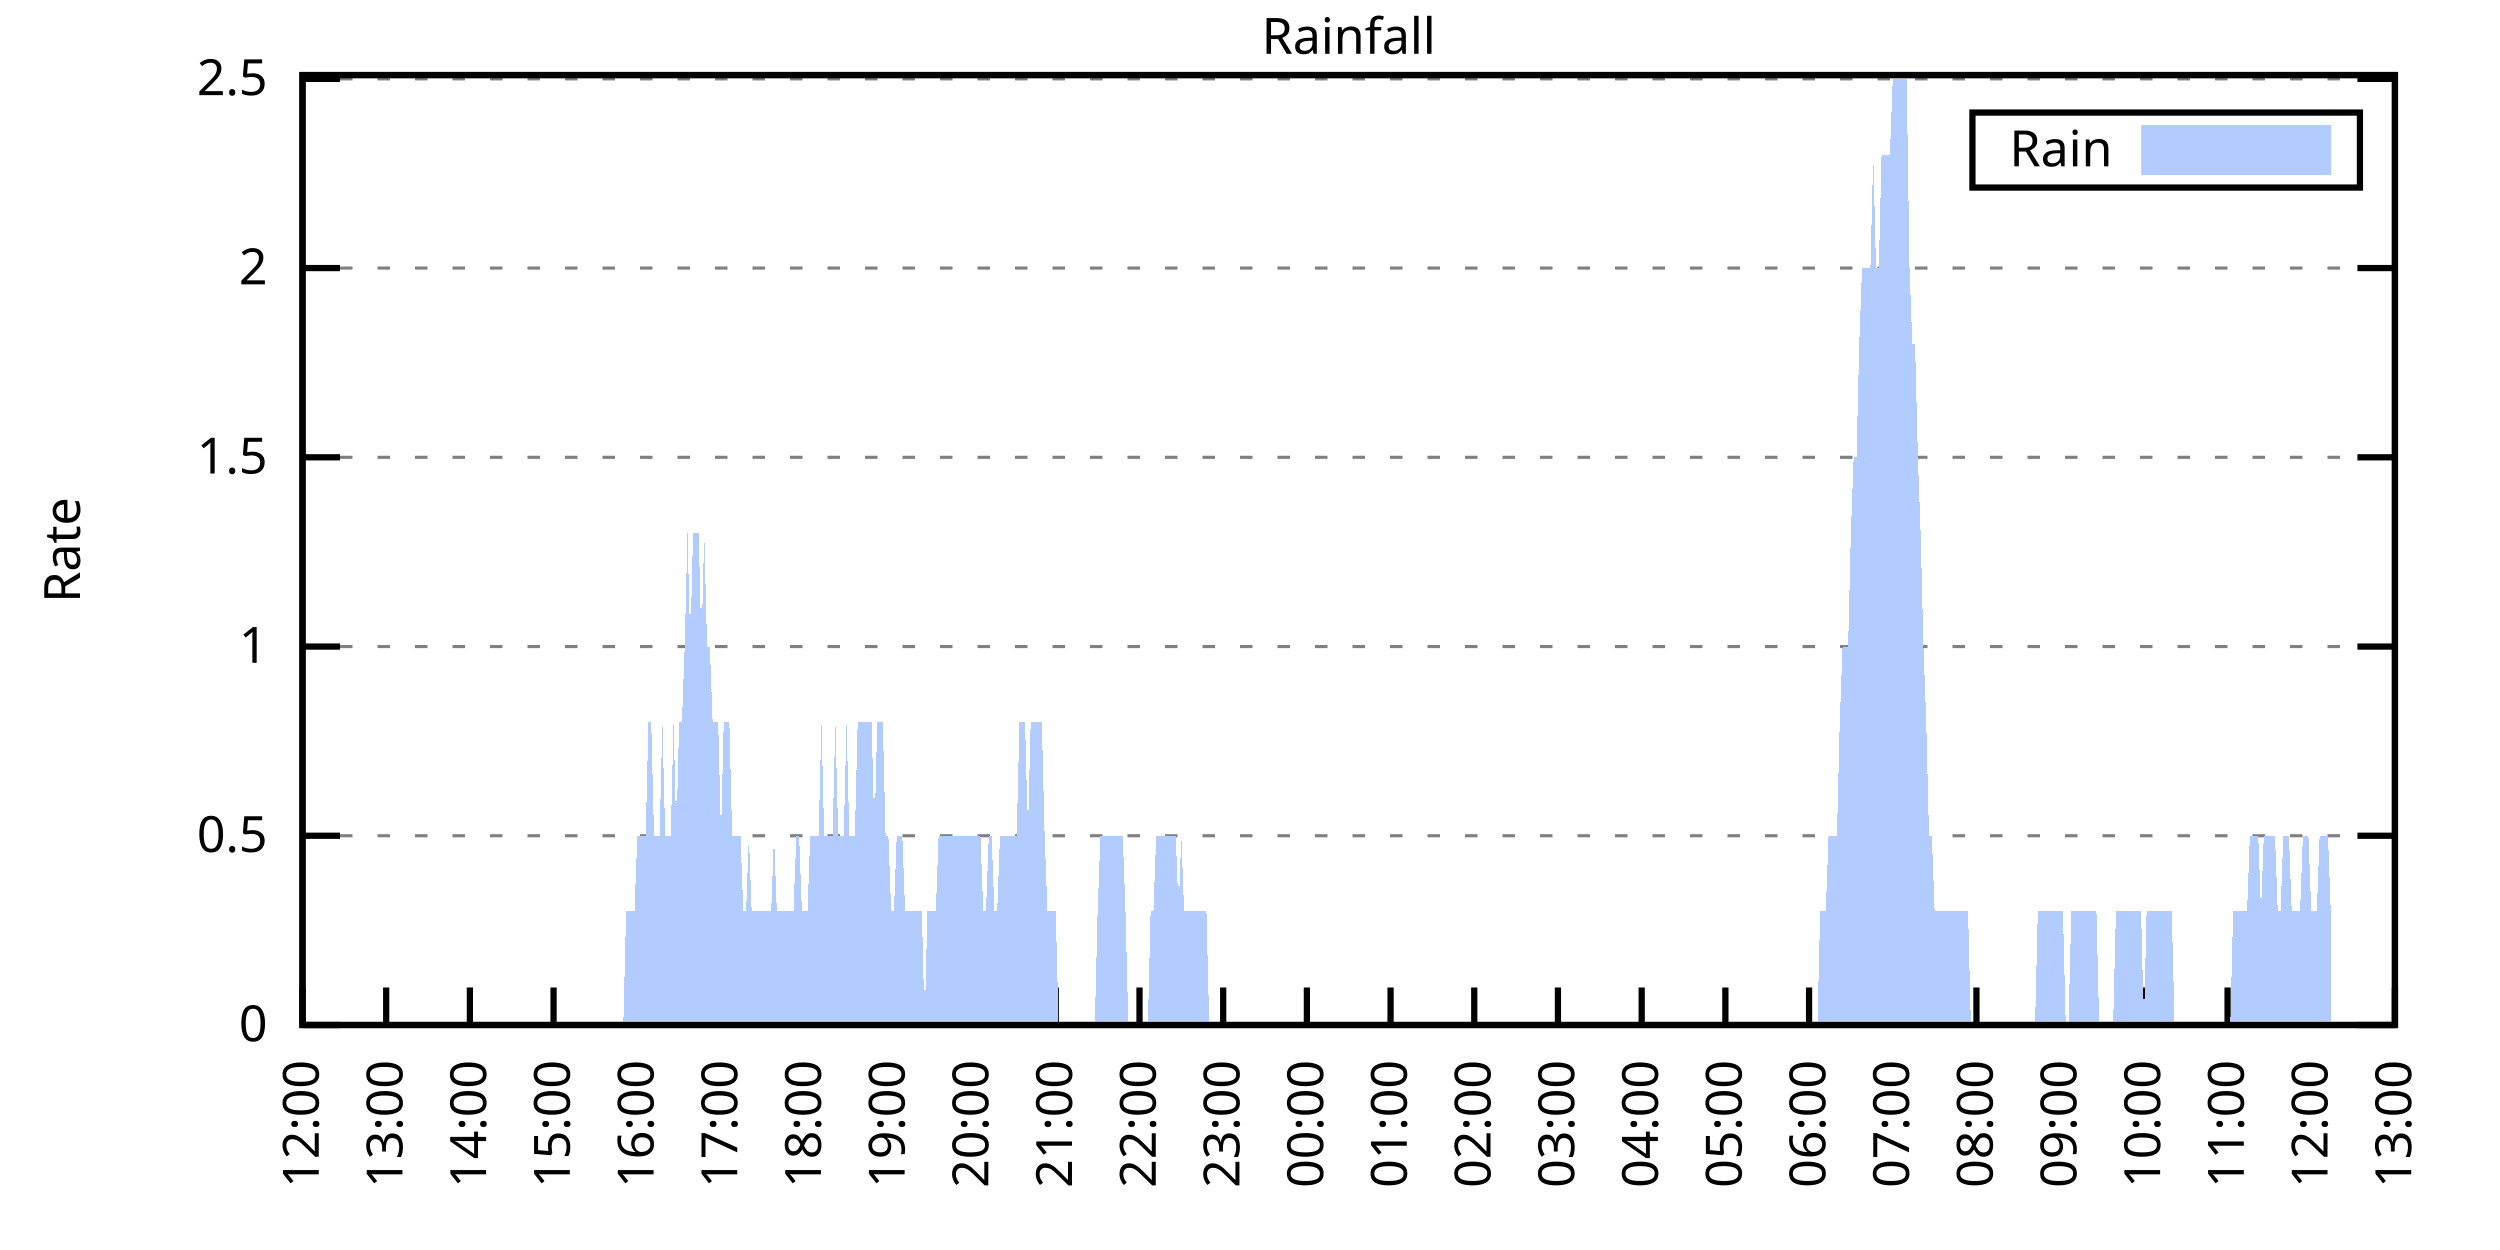
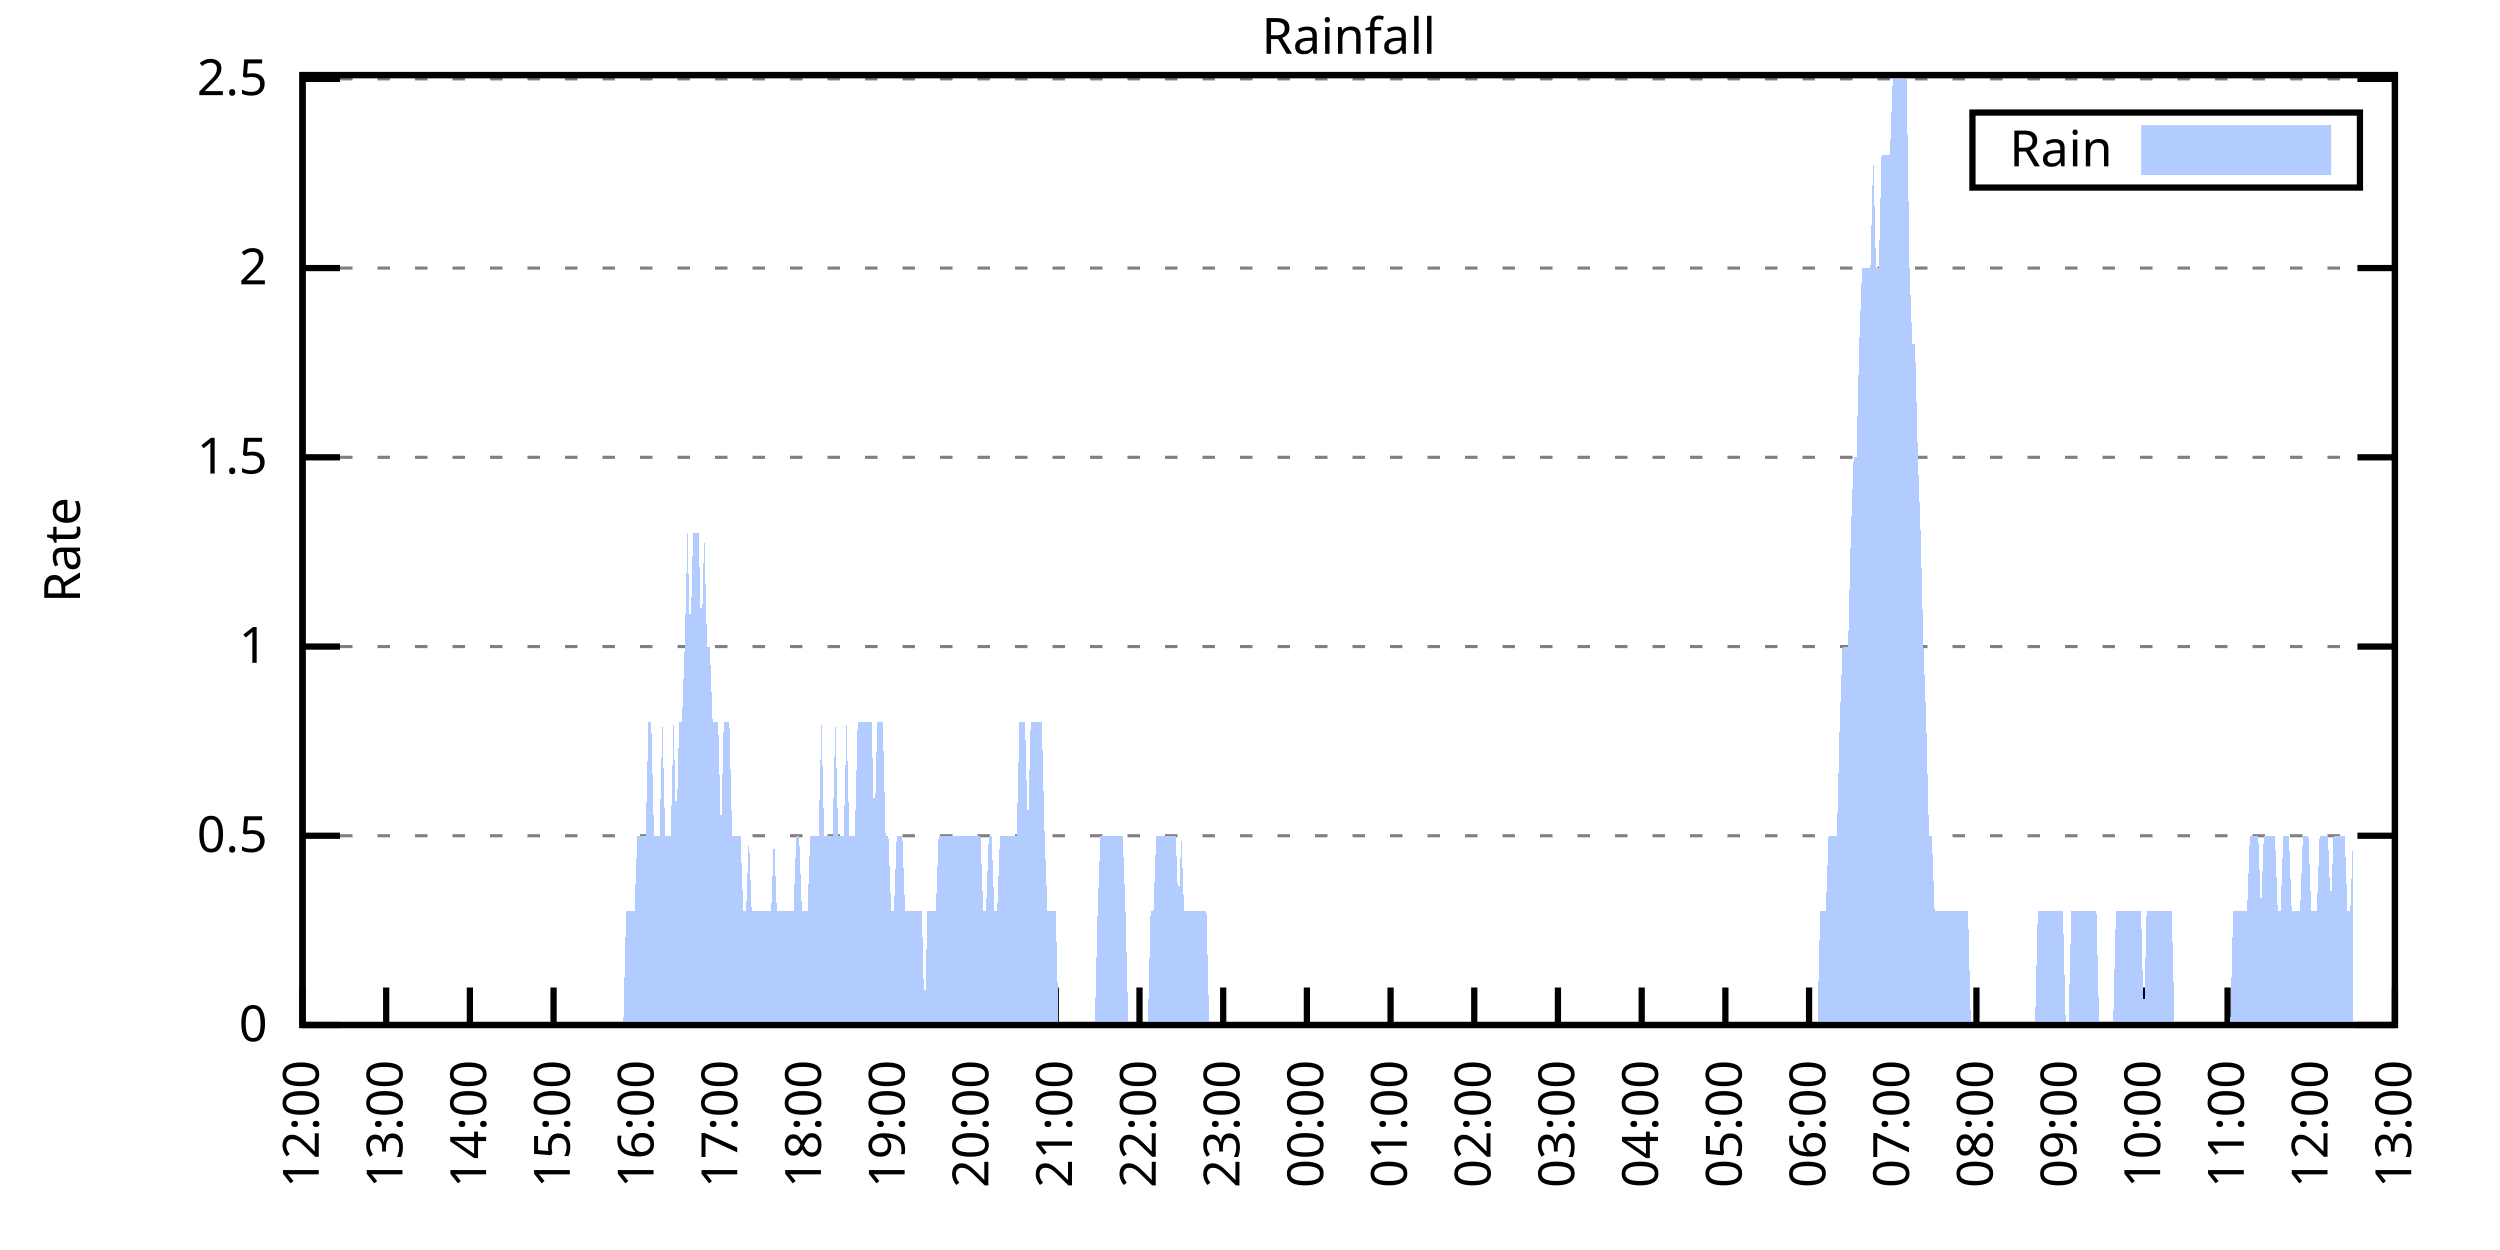
<svg xmlns="http://www.w3.org/2000/svg" xmlns:xlink="http://www.w3.org/1999/xlink" width="400" height="200" viewBox="0 0 400 200">
  <g id="gnuplot_canvas">
    <rect x="0" y="0" width="400" height="200" fill="none" />
    <defs>
      <circle id="gpDot" r="0.5" stroke-width="0.5" stroke="currentColor" />
      <path id="gpPt0" stroke-width="0.333" stroke="currentColor" d="M-1,0 h2 M0,-1 v2" />
      <path id="gpPt1" stroke-width="0.333" stroke="currentColor" d="M-1,-1 L1,1 M1,-1 L-1,1" />
      <path id="gpPt2" stroke-width="0.333" stroke="currentColor" d="M-1,0 L1,0 M0,-1 L0,1 M-1,-1 L1,1 M-1,1 L1,-1" />
      <rect id="gpPt3" stroke-width="0.333" stroke="currentColor" x="-1" y="-1" width="2" height="2" />
      <rect id="gpPt4" stroke-width="0.333" stroke="currentColor" fill="currentColor" x="-1" y="-1" width="2" height="2" />
      <circle id="gpPt5" stroke-width="0.333" stroke="currentColor" cx="0" cy="0" r="1" />
      <use xlink:href="#gpPt5" id="gpPt6" fill="currentColor" stroke="none" />
      <path id="gpPt7" stroke-width="0.333" stroke="currentColor" d="M0,-1.33 L-1.33,0.67 L1.33,0.67 z" />
      <use xlink:href="#gpPt7" id="gpPt8" fill="currentColor" stroke="none" />
      <use xlink:href="#gpPt7" id="gpPt9" stroke="currentColor" transform="rotate(180)" />
      <use xlink:href="#gpPt9" id="gpPt10" fill="currentColor" stroke="none" />
      <use xlink:href="#gpPt3" id="gpPt11" stroke="currentColor" transform="rotate(45)" />
      <use xlink:href="#gpPt11" id="gpPt12" fill="currentColor" stroke="none" />
      <path id="gpPt13" stroke-width="0.333" stroke="currentColor" d="M0,1.330 L1.265,0.411 L0.782,-1.067 L-0.782,-1.076 L-1.265,0.411 z" />
      <use xlink:href="#gpPt13" id="gpPt14" fill="currentColor" stroke="none" />
      <filter id="textbox" filterUnits="objectBoundingBox" x="0" y="0" height="1" width="1">
        <feFlood flood-color="white" flood-opacity="1" result="bgnd" />
        <feComposite in="SourceGraphic" in2="bgnd" operator="atop" />
      </filter>
      <filter id="greybox" filterUnits="objectBoundingBox" x="0" y="0" height="1" width="1">
        <feFlood flood-color="lightgrey" flood-opacity="1" result="grey" />
        <feComposite in="SourceGraphic" in2="grey" operator="atop" />
      </filter>
    </defs>
    <g fill="none" color="white" stroke="currentColor" stroke-width="1.00" stroke-linecap="butt" stroke-linejoin="miter">
</g>
    <g fill="none" color="black" stroke="currentColor" stroke-width="1.00" stroke-linecap="butt" stroke-linejoin="miter">
      <g stroke="none" shape-rendering="crispEdges">
        <polygon fill="rgb(255, 255, 255)" points="48.40,164.00 383.18,164.00 383.18,12.02 48.40,12.02 " />
      </g>
    </g>
    <g fill="none" color="black" stroke="currentColor" stroke-width="1.00" stroke-linecap="butt" stroke-linejoin="miter">
</g>
    <g fill="none" color="black" stroke="black" stroke-width="0.50" stroke-linecap="butt" stroke-linejoin="miter">
</g>
    <g fill="none" color="gray" stroke="currentColor" stroke-width="0.50" stroke-linecap="butt" stroke-linejoin="miter">
      <path stroke="gray" stroke-dasharray="2,4" class="gridline" d="M48.40,164.00 L383.19,164.00  " />
    </g>
    <g fill="none" color="gray" stroke="gray" stroke-width="1.00" stroke-linecap="butt" stroke-linejoin="miter">
</g>
    <g fill="none" color="black" stroke="currentColor" stroke-width="1.00" stroke-linecap="butt" stroke-linejoin="miter">
      <path stroke="black" d="M48.40,164.00 L54.40,164.00 M383.19,164.00 L377.19,164.00  " />
      <g transform="translate(42.80,166.60)" stroke="none" fill="black" font-family="Sans" font-size="8.00" text-anchor="end">
        <text>
          <tspan font-family="Sans"> 0</tspan>
        </text>
      </g>
    </g>
    <g fill="none" color="black" stroke="currentColor" stroke-width="1.00" stroke-linecap="butt" stroke-linejoin="miter">
</g>
    <g fill="none" color="black" stroke="black" stroke-width="0.50" stroke-linecap="butt" stroke-linejoin="miter">
</g>
    <g fill="none" color="gray" stroke="currentColor" stroke-width="0.50" stroke-linecap="butt" stroke-linejoin="miter">
      <path stroke="gray" stroke-dasharray="2,4" class="gridline" d="M48.40,133.72 L383.19,133.72  " />
    </g>
    <g fill="none" color="gray" stroke="gray" stroke-width="1.00" stroke-linecap="butt" stroke-linejoin="miter">
</g>
    <g fill="none" color="black" stroke="currentColor" stroke-width="1.00" stroke-linecap="butt" stroke-linejoin="miter">
      <path stroke="black" d="M48.40,133.72 L54.40,133.72 M383.19,133.72 L377.19,133.72  " />
      <g transform="translate(42.80,136.32)" stroke="none" fill="black" font-family="Sans" font-size="8.00" text-anchor="end">
        <text>
          <tspan font-family="Sans"> 0.5</tspan>
        </text>
      </g>
    </g>
    <g fill="none" color="black" stroke="currentColor" stroke-width="1.00" stroke-linecap="butt" stroke-linejoin="miter">
</g>
    <g fill="none" color="black" stroke="black" stroke-width="0.50" stroke-linecap="butt" stroke-linejoin="miter">
</g>
    <g fill="none" color="gray" stroke="currentColor" stroke-width="0.50" stroke-linecap="butt" stroke-linejoin="miter">
      <path stroke="gray" stroke-dasharray="2,4" class="gridline" d="M48.40,103.45 L383.19,103.45  " />
    </g>
    <g fill="none" color="gray" stroke="gray" stroke-width="1.00" stroke-linecap="butt" stroke-linejoin="miter">
</g>
    <g fill="none" color="black" stroke="currentColor" stroke-width="1.00" stroke-linecap="butt" stroke-linejoin="miter">
      <path stroke="black" d="M48.40,103.45 L54.40,103.45 M383.19,103.45 L377.19,103.45  " />
      <g transform="translate(42.80,106.05)" stroke="none" fill="black" font-family="Sans" font-size="8.00" text-anchor="end">
        <text>
          <tspan font-family="Sans"> 1</tspan>
        </text>
      </g>
    </g>
    <g fill="none" color="black" stroke="currentColor" stroke-width="1.00" stroke-linecap="butt" stroke-linejoin="miter">
</g>
    <g fill="none" color="black" stroke="black" stroke-width="0.50" stroke-linecap="butt" stroke-linejoin="miter">
</g>
    <g fill="none" color="gray" stroke="currentColor" stroke-width="0.50" stroke-linecap="butt" stroke-linejoin="miter">
      <path stroke="gray" stroke-dasharray="2,4" class="gridline" d="M48.40,73.17 L383.19,73.17  " />
    </g>
    <g fill="none" color="gray" stroke="gray" stroke-width="1.00" stroke-linecap="butt" stroke-linejoin="miter">
</g>
    <g fill="none" color="black" stroke="currentColor" stroke-width="1.00" stroke-linecap="butt" stroke-linejoin="miter">
      <path stroke="black" d="M48.40,73.17 L54.40,73.17 M383.19,73.17 L377.19,73.17  " />
      <g transform="translate(42.80,75.77)" stroke="none" fill="black" font-family="Sans" font-size="8.00" text-anchor="end">
        <text>
          <tspan font-family="Sans"> 1.5</tspan>
        </text>
      </g>
    </g>
    <g fill="none" color="black" stroke="currentColor" stroke-width="1.00" stroke-linecap="butt" stroke-linejoin="miter">
</g>
    <g fill="none" color="black" stroke="black" stroke-width="0.50" stroke-linecap="butt" stroke-linejoin="miter">
</g>
    <g fill="none" color="gray" stroke="currentColor" stroke-width="0.50" stroke-linecap="butt" stroke-linejoin="miter">
      <path stroke="gray" stroke-dasharray="2,4" class="gridline" d="M48.40,42.89 L383.19,42.89  " />
    </g>
    <g fill="none" color="gray" stroke="gray" stroke-width="1.00" stroke-linecap="butt" stroke-linejoin="miter">
</g>
    <g fill="none" color="black" stroke="currentColor" stroke-width="1.00" stroke-linecap="butt" stroke-linejoin="miter">
      <path stroke="black" d="M48.40,42.89 L54.40,42.89 M383.19,42.89 L377.19,42.89  " />
      <g transform="translate(42.80,45.49)" stroke="none" fill="black" font-family="Sans" font-size="8.00" text-anchor="end">
        <text>
          <tspan font-family="Sans"> 2</tspan>
        </text>
      </g>
    </g>
    <g fill="none" color="black" stroke="currentColor" stroke-width="1.00" stroke-linecap="butt" stroke-linejoin="miter">
</g>
    <g fill="none" color="black" stroke="black" stroke-width="0.50" stroke-linecap="butt" stroke-linejoin="miter">
</g>
    <g fill="none" color="gray" stroke="currentColor" stroke-width="0.50" stroke-linecap="butt" stroke-linejoin="miter">
      <path stroke="gray" stroke-dasharray="2,4" class="gridline" d="M48.40,12.62 L383.19,12.62  " />
    </g>
    <g fill="none" color="gray" stroke="gray" stroke-width="1.00" stroke-linecap="butt" stroke-linejoin="miter">
</g>
    <g fill="none" color="black" stroke="currentColor" stroke-width="1.00" stroke-linecap="butt" stroke-linejoin="miter">
      <path stroke="black" d="M48.40,12.62 L54.40,12.62 M383.19,12.62 L377.19,12.62  " />
      <g transform="translate(42.80,15.22)" stroke="none" fill="black" font-family="Sans" font-size="8.00" text-anchor="end">
        <text>
          <tspan font-family="Sans"> 2.5</tspan>
        </text>
      </g>
    </g>
    <g fill="none" color="black" stroke="currentColor" stroke-width="1.00" stroke-linecap="butt" stroke-linejoin="miter">
      <path stroke="black" d="M48.40,164.00 L48.40,158.00  " />
      <g transform="translate(51.00,169.60) rotate(270.00)" stroke="none" fill="black" font-family="Sans" font-size="8.00" text-anchor="end">
        <text>
          <tspan font-family="Sans">12:00</tspan>
        </text>
      </g>
    </g>
    <g fill="none" color="black" stroke="currentColor" stroke-width="1.00" stroke-linecap="butt" stroke-linejoin="miter">
      <path stroke="black" d="M61.79,164.00 L61.79,158.00  " />
      <g transform="translate(64.39,169.60) rotate(270.00)" stroke="none" fill="black" font-family="Sans" font-size="8.00" text-anchor="end">
        <text>
          <tspan font-family="Sans">13:00</tspan>
        </text>
      </g>
    </g>
    <g fill="none" color="black" stroke="currentColor" stroke-width="1.00" stroke-linecap="butt" stroke-linejoin="miter">
      <path stroke="black" d="M75.18,164.00 L75.18,158.00  " />
      <g transform="translate(77.78,169.60) rotate(270.00)" stroke="none" fill="black" font-family="Sans" font-size="8.00" text-anchor="end">
        <text>
          <tspan font-family="Sans">14:00</tspan>
        </text>
      </g>
    </g>
    <g fill="none" color="black" stroke="currentColor" stroke-width="1.00" stroke-linecap="butt" stroke-linejoin="miter">
      <path stroke="black" d="M88.57,164.00 L88.57,158.00  " />
      <g transform="translate(91.17,169.60) rotate(270.00)" stroke="none" fill="black" font-family="Sans" font-size="8.00" text-anchor="end">
        <text>
          <tspan font-family="Sans">15:00</tspan>
        </text>
      </g>
    </g>
    <g fill="none" color="black" stroke="currentColor" stroke-width="1.00" stroke-linecap="butt" stroke-linejoin="miter">
      <path stroke="black" d="M101.97,164.00 L101.97,158.00  " />
      <g transform="translate(104.57,169.60) rotate(270.00)" stroke="none" fill="black" font-family="Sans" font-size="8.00" text-anchor="end">
        <text>
          <tspan font-family="Sans">16:00</tspan>
        </text>
      </g>
    </g>
    <g fill="none" color="black" stroke="currentColor" stroke-width="1.00" stroke-linecap="butt" stroke-linejoin="miter">
      <path stroke="black" d="M115.36,164.00 L115.36,158.00  " />
      <g transform="translate(117.96,169.60) rotate(270.00)" stroke="none" fill="black" font-family="Sans" font-size="8.00" text-anchor="end">
        <text>
          <tspan font-family="Sans">17:00</tspan>
        </text>
      </g>
    </g>
    <g fill="none" color="black" stroke="currentColor" stroke-width="1.00" stroke-linecap="butt" stroke-linejoin="miter">
      <path stroke="black" d="M128.75,164.00 L128.75,158.00  " />
      <g transform="translate(131.35,169.60) rotate(270.00)" stroke="none" fill="black" font-family="Sans" font-size="8.00" text-anchor="end">
        <text>
          <tspan font-family="Sans">18:00</tspan>
        </text>
      </g>
    </g>
    <g fill="none" color="black" stroke="currentColor" stroke-width="1.00" stroke-linecap="butt" stroke-linejoin="miter">
      <path stroke="black" d="M142.14,164.00 L142.14,158.00  " />
      <g transform="translate(144.74,169.60) rotate(270.00)" stroke="none" fill="black" font-family="Sans" font-size="8.00" text-anchor="end">
        <text>
          <tspan font-family="Sans">19:00</tspan>
        </text>
      </g>
    </g>
    <g fill="none" color="black" stroke="currentColor" stroke-width="1.00" stroke-linecap="butt" stroke-linejoin="miter">
      <path stroke="black" d="M155.53,164.00 L155.53,158.00  " />
      <g transform="translate(158.13,169.60) rotate(270.00)" stroke="none" fill="black" font-family="Sans" font-size="8.00" text-anchor="end">
        <text>
          <tspan font-family="Sans">20:00</tspan>
        </text>
      </g>
    </g>
    <g fill="none" color="black" stroke="currentColor" stroke-width="1.00" stroke-linecap="butt" stroke-linejoin="miter">
      <path stroke="black" d="M168.92,164.00 L168.92,158.00  " />
      <g transform="translate(171.52,169.60) rotate(270.00)" stroke="none" fill="black" font-family="Sans" font-size="8.00" text-anchor="end">
        <text>
          <tspan font-family="Sans">21:00</tspan>
        </text>
      </g>
    </g>
    <g fill="none" color="black" stroke="currentColor" stroke-width="1.00" stroke-linecap="butt" stroke-linejoin="miter">
      <path stroke="black" d="M182.32,164.00 L182.32,158.00  " />
      <g transform="translate(184.92,169.60) rotate(270.00)" stroke="none" fill="black" font-family="Sans" font-size="8.00" text-anchor="end">
        <text>
          <tspan font-family="Sans">22:00</tspan>
        </text>
      </g>
    </g>
    <g fill="none" color="black" stroke="currentColor" stroke-width="1.00" stroke-linecap="butt" stroke-linejoin="miter">
      <path stroke="black" d="M195.71,164.00 L195.71,158.00  " />
      <g transform="translate(198.31,169.60) rotate(270.00)" stroke="none" fill="black" font-family="Sans" font-size="8.00" text-anchor="end">
        <text>
          <tspan font-family="Sans">23:00</tspan>
        </text>
      </g>
    </g>
    <g fill="none" color="black" stroke="currentColor" stroke-width="1.00" stroke-linecap="butt" stroke-linejoin="miter">
      <path stroke="black" d="M209.10,164.00 L209.10,158.00  " />
      <g transform="translate(211.70,169.60) rotate(270.00)" stroke="none" fill="black" font-family="Sans" font-size="8.00" text-anchor="end">
        <text>
          <tspan font-family="Sans">00:00</tspan>
        </text>
      </g>
    </g>
    <g fill="none" color="black" stroke="currentColor" stroke-width="1.00" stroke-linecap="butt" stroke-linejoin="miter">
      <path stroke="black" d="M222.49,164.00 L222.49,158.00  " />
      <g transform="translate(225.09,169.60) rotate(270.00)" stroke="none" fill="black" font-family="Sans" font-size="8.00" text-anchor="end">
        <text>
          <tspan font-family="Sans">01:00</tspan>
        </text>
      </g>
    </g>
    <g fill="none" color="black" stroke="currentColor" stroke-width="1.00" stroke-linecap="butt" stroke-linejoin="miter">
      <path stroke="black" d="M235.88,164.00 L235.88,158.00  " />
      <g transform="translate(238.48,169.60) rotate(270.00)" stroke="none" fill="black" font-family="Sans" font-size="8.00" text-anchor="end">
        <text>
          <tspan font-family="Sans">02:00</tspan>
        </text>
      </g>
    </g>
    <g fill="none" color="black" stroke="currentColor" stroke-width="1.00" stroke-linecap="butt" stroke-linejoin="miter">
      <path stroke="black" d="M249.27,164.00 L249.27,158.00  " />
      <g transform="translate(251.87,169.60) rotate(270.00)" stroke="none" fill="black" font-family="Sans" font-size="8.00" text-anchor="end">
        <text>
          <tspan font-family="Sans">03:00</tspan>
        </text>
      </g>
    </g>
    <g fill="none" color="black" stroke="currentColor" stroke-width="1.00" stroke-linecap="butt" stroke-linejoin="miter">
      <path stroke="black" d="M262.67,164.00 L262.67,158.00  " />
      <g transform="translate(265.27,169.60) rotate(270.00)" stroke="none" fill="black" font-family="Sans" font-size="8.00" text-anchor="end">
        <text>
          <tspan font-family="Sans">04:00</tspan>
        </text>
      </g>
    </g>
    <g fill="none" color="black" stroke="currentColor" stroke-width="1.00" stroke-linecap="butt" stroke-linejoin="miter">
      <path stroke="black" d="M276.06,164.00 L276.06,158.00  " />
      <g transform="translate(278.66,169.60) rotate(270.00)" stroke="none" fill="black" font-family="Sans" font-size="8.00" text-anchor="end">
        <text>
          <tspan font-family="Sans">05:00</tspan>
        </text>
      </g>
    </g>
    <g fill="none" color="black" stroke="currentColor" stroke-width="1.00" stroke-linecap="butt" stroke-linejoin="miter">
      <path stroke="black" d="M289.45,164.00 L289.45,158.00  " />
      <g transform="translate(292.05,169.60) rotate(270.00)" stroke="none" fill="black" font-family="Sans" font-size="8.00" text-anchor="end">
        <text>
          <tspan font-family="Sans">06:00</tspan>
        </text>
      </g>
    </g>
    <g fill="none" color="black" stroke="currentColor" stroke-width="1.00" stroke-linecap="butt" stroke-linejoin="miter">
      <path stroke="black" d="M302.84,164.00 L302.84,158.00  " />
      <g transform="translate(305.44,169.60) rotate(270.00)" stroke="none" fill="black" font-family="Sans" font-size="8.00" text-anchor="end">
        <text>
          <tspan font-family="Sans">07:00</tspan>
        </text>
      </g>
    </g>
    <g fill="none" color="black" stroke="currentColor" stroke-width="1.00" stroke-linecap="butt" stroke-linejoin="miter">
      <path stroke="black" d="M316.23,164.00 L316.23,158.00  " />
      <g transform="translate(318.83,169.60) rotate(270.00)" stroke="none" fill="black" font-family="Sans" font-size="8.00" text-anchor="end">
        <text>
          <tspan font-family="Sans">08:00</tspan>
        </text>
      </g>
    </g>
    <g fill="none" color="black" stroke="currentColor" stroke-width="1.00" stroke-linecap="butt" stroke-linejoin="miter">
      <path stroke="black" d="M329.62,164.00 L329.62,158.00  " />
      <g transform="translate(332.22,169.60) rotate(270.00)" stroke="none" fill="black" font-family="Sans" font-size="8.00" text-anchor="end">
        <text>
          <tspan font-family="Sans">09:00</tspan>
        </text>
      </g>
    </g>
    <g fill="none" color="black" stroke="currentColor" stroke-width="1.00" stroke-linecap="butt" stroke-linejoin="miter">
      <path stroke="black" d="M343.02,164.00 L343.02,158.00  " />
      <g transform="translate(345.62,169.60) rotate(270.00)" stroke="none" fill="black" font-family="Sans" font-size="8.00" text-anchor="end">
        <text>
          <tspan font-family="Sans">10:00</tspan>
        </text>
      </g>
    </g>
    <g fill="none" color="black" stroke="currentColor" stroke-width="1.00" stroke-linecap="butt" stroke-linejoin="miter">
      <path stroke="black" d="M356.41,164.00 L356.41,158.00  " />
      <g transform="translate(359.01,169.60) rotate(270.00)" stroke="none" fill="black" font-family="Sans" font-size="8.00" text-anchor="end">
        <text>
          <tspan font-family="Sans">11:00</tspan>
        </text>
      </g>
    </g>
    <g fill="none" color="black" stroke="currentColor" stroke-width="1.00" stroke-linecap="butt" stroke-linejoin="miter">
      <path stroke="black" d="M369.80,164.00 L369.80,158.00  " />
      <g transform="translate(372.40,169.60) rotate(270.00)" stroke="none" fill="black" font-family="Sans" font-size="8.00" text-anchor="end">
        <text>
          <tspan font-family="Sans">12:00</tspan>
        </text>
      </g>
    </g>
    <g fill="none" color="black" stroke="currentColor" stroke-width="1.00" stroke-linecap="butt" stroke-linejoin="miter">
      <path stroke="black" d="M383.19,164.00 L383.19,158.00  " />
      <g transform="translate(385.79,169.60) rotate(270.00)" stroke="none" fill="black" font-family="Sans" font-size="8.00" text-anchor="end">
        <text>
          <tspan font-family="Sans">13:00</tspan>
        </text>
      </g>
    </g>
    <g fill="none" color="black" stroke="currentColor" stroke-width="1.00" stroke-linecap="butt" stroke-linejoin="miter">
</g>
    <g fill="none" color="black" stroke="currentColor" stroke-width="1.00" stroke-linecap="butt" stroke-linejoin="miter">
      <path stroke="black" d="M48.40,12.01 L48.40,164.00 L383.19,164.00 L383.19,12.01 L48.40,12.01 Z  " />
    </g>
    <g fill="none" color="black" stroke="currentColor" stroke-width="1.00" stroke-linecap="butt" stroke-linejoin="miter">
</g>
    <g fill="none" color="black" stroke="currentColor" stroke-width="1.00" stroke-linecap="butt" stroke-linejoin="miter">
      <path stroke="black" d="M315.59,30.01 L315.59,18.01 L377.59,18.01 L377.59,30.01 L315.59,30.01 Z  " />
    </g>
    <g id="Rainfall_plot_1">
      <g fill="none" color="white" stroke="black" stroke-width="2.00" stroke-linecap="butt" stroke-linejoin="miter">
</g>
      <g fill="none" color="black" stroke="currentColor" stroke-width="2.00" stroke-linecap="butt" stroke-linejoin="miter">
        <g transform="translate(337.99,26.61)" stroke="none" fill="black" font-family="Sans" font-size="8.00" text-anchor="end">
          <text>
            <tspan font-family="Sans">Rain</tspan>
          </text>
        </g>
      </g>
      <g fill="none" color="black" stroke="currentColor" stroke-width="2.00" stroke-linecap="butt" stroke-linejoin="miter">
        <g stroke="none" shape-rendering="crispEdges">
          <polygon fill="rgb(178, 204, 255)" points="343.59,27.01 371.99,27.01 371.99,21.01 343.59,21.01 " />
        </g>
        <path stroke="rgb(178, 204, 255)" d="M343.59,27.01 L371.99,27.01 L371.99,21.01 L343.59,21.01 L343.59,27.01 Z  " />
      </g>
      <g fill="none" color="black" stroke="currentColor" stroke-width="2.00" stroke-linecap="butt" stroke-linejoin="miter">
        <g stroke="none" shape-rendering="crispEdges">
-           <polygon fill="rgb(178, 204, 255)" points="51.97,164.00 52.42,164.00 52.86,164.00 53.31,164.00 53.76,164.00 54.20,164.00 54.65,164.00 55.10,164.00 55.54,164.00 55.99,164.00 56.43,164.00 56.88,164.00 57.33,164.00 57.77,164.00 58.22,164.00 58.67,164.00 59.11,164.00 59.56,164.00 60.01,164.00 60.45,164.00 60.90,164.00 61.35,164.00 61.79,164.00 62.24,164.00 62.68,164.00 63.13,164.00 63.58,164.00 64.02,164.00 64.47,164.00 64.92,164.00 65.36,164.00 65.81,164.00 66.26,164.00 66.70,164.00 67.15,164.00 67.59,164.00 68.04,164.00 68.49,164.00 68.93,164.00 69.38,164.00 69.83,164.00 70.27,164.00 70.72,164.00 71.17,164.00 71.61,164.00 72.06,164.00 72.50,164.00 72.95,164.00 73.40,164.00 73.84,164.00 74.29,164.00 74.74,164.00 75.18,164.00 75.63,164.00 76.08,164.00 76.52,164.00 76.97,164.00 77.42,164.00 77.86,164.00 78.31,164.00 78.75,164.00 79.20,164.00 79.65,164.00 80.09,164.00 80.54,164.00 80.99,164.00 81.43,164.00 81.88,164.00 82.33,164.00 82.77,164.00 83.22,164.00 83.66,164.00 84.11,164.00 84.56,164.00 85.00,164.00 85.45,164.00 85.90,164.00 86.34,164.00 86.79,164.00 87.24,164.00 87.68,164.00 88.13,164.00 88.57,164.00 89.02,164.00 89.47,164.00 89.91,164.00 90.36,164.00 90.81,164.00 91.25,164.00 91.70,164.00 92.15,164.00 92.59,164.00 93.04,164.00 93.49,164.00 93.93,164.00 94.38,164.00 94.82,164.00 95.27,164.00 95.72,164.00 96.16,164.00 96.61,164.00 97.06,164.00 97.50,164.00 97.95,164.00 98.40,164.00 98.84,164.00 99.29,164.00 99.73,164.00 100.18,145.83 100.63,145.83 101.07,145.83 101.52,145.83 101.97,133.72 102.41,133.72 102.86,133.72 103.31,133.72 103.75,115.56 104.20,115.56 104.64,133.72 105.09,133.72 105.54,133.72 105.98,115.56 106.43,133.72 106.88,133.72 107.32,133.72 107.77,115.56 108.22,133.72 108.66,115.56 109.11,115.56 109.55,103.45 110.00,85.28 110.45,103.45 110.89,85.28 111.34,85.28 111.79,85.28 112.23,103.45 112.68,85.28 113.13,103.45 113.57,103.45 114.02,115.56 114.47,115.56 114.91,115.56 115.36,133.72 115.80,115.56 116.25,115.56 116.70,115.56 117.14,133.72 117.59,133.72 118.04,133.72 118.48,133.72 118.93,145.83 119.38,145.83 119.82,133.72 120.27,145.83 120.71,145.83 121.16,145.83 121.61,145.83 122.05,145.83 122.50,145.83 122.95,145.83 123.39,145.83 123.84,133.72 124.29,145.83 124.73,145.83 125.18,145.83 125.62,145.83 126.07,145.83 126.52,145.83 126.96,145.83 127.41,133.72 127.86,133.72 128.30,145.83 128.75,145.83 129.20,145.83 129.64,133.72 130.09,133.72 130.54,133.72 130.98,133.72 131.43,115.56 131.87,133.72 132.32,133.72 132.77,133.72 133.21,133.72 133.66,115.56 134.11,133.72 134.55,133.72 135.00,133.72 135.45,115.56 135.89,133.72 136.34,133.72 136.78,133.72 137.23,115.56 137.68,115.56 138.12,115.56 138.57,115.56 139.02,115.56 139.46,115.56 139.91,133.72 140.36,115.56 140.80,115.56 141.25,115.56 141.69,133.72 142.14,133.72 142.59,145.83 143.03,145.83 143.48,133.72 143.93,133.72 144.37,133.72 144.82,145.83 145.27,145.83 145.71,145.83 146.16,145.83 146.61,145.83 147.05,145.83 147.50,145.83 147.94,164.00 148.39,145.83 148.84,145.83 149.28,145.83 149.73,145.83 150.18,133.72 150.62,133.72 151.07,133.72 151.52,133.72 151.96,133.72 152.41,133.72 152.85,133.72 153.30,133.72 153.75,133.72 154.19,133.72 154.64,133.72 155.09,133.72 155.53,133.72 155.98,133.72 156.43,133.72 156.87,133.72 157.32,145.83 157.76,145.83 158.21,133.72 158.66,133.72 159.10,145.83 159.55,145.83 160.00,133.72 160.44,133.72 160.89,133.72 161.34,133.72 161.78,133.72 162.23,133.72 162.67,133.72 163.12,115.56 163.57,115.56 164.01,115.56 164.46,133.72 164.91,115.56 165.35,115.56 165.80,115.56 166.25,115.56 166.69,115.56 167.14,133.72 167.59,145.83 168.03,145.83 168.48,145.83 168.92,145.83 169.37,164.00 169.82,164.00 170.26,164.00 170.71,164.00 171.16,164.00 171.60,164.00 172.05,164.00 172.50,164.00 172.94,164.00 173.39,164.00 173.83,164.00 174.28,164.00 174.73,164.00 175.17,164.00 175.62,145.83 176.07,133.72 176.51,133.72 176.96,133.72 177.41,133.72 177.85,133.72 178.30,133.72 178.74,133.72 179.19,133.72 179.64,133.72 180.08,145.83 180.53,164.00 180.98,164.00 181.42,164.00 181.87,164.00 182.32,164.00 182.76,164.00 183.21,164.00 183.66,164.00 184.10,145.83 184.55,145.83 184.99,133.72 185.44,133.72 185.89,133.72 186.33,133.72 186.78,133.72 187.23,133.72 187.67,133.72 188.12,133.72 188.57,145.83 189.01,133.72 189.46,145.83 189.90,145.83 190.35,145.83 190.80,145.83 191.24,145.83 191.69,145.83 192.14,145.83 192.58,145.83 193.03,145.83 193.48,164.00 193.92,164.00 194.37,164.00 194.81,164.00 195.26,164.00 195.71,164.00 196.15,164.00 196.60,164.00 197.05,164.00 197.49,164.00 197.94,164.00 198.39,164.00 198.83,164.00 199.28,164.00 199.73,164.00 200.17,164.00 200.62,164.00 201.06,164.00 201.51,164.00 201.96,164.00 202.40,164.00 202.85,164.00 203.30,164.00 203.74,164.00 204.19,164.00 204.64,164.00 205.08,164.00 205.53,164.00 205.97,164.00 206.42,164.00 206.87,164.00 207.31,164.00 207.76,164.00 208.21,164.00 208.65,164.00 209.10,164.00 209.55,164.00 209.99,164.00 210.44,164.00 210.88,164.00 211.33,164.00 211.78,164.00 212.22,164.00 212.67,164.00 213.12,164.00 213.56,164.00 214.01,164.00 214.46,164.00 214.90,164.00 215.35,164.00 215.80,164.00 216.24,164.00 216.69,164.00 217.13,164.00 217.58,164.00 218.03,164.00 218.47,164.00 218.92,164.00 219.37,164.00 219.81,164.00 220.26,164.00 220.71,164.00 221.15,164.00 221.60,164.00 222.04,164.00 222.49,164.00 222.94,164.00 223.38,164.00 223.83,164.00 224.28,164.00 224.72,164.00 225.17,164.00 225.62,164.00 226.06,164.00 226.51,164.00 226.95,164.00 227.40,164.00 227.85,164.00 228.29,164.00 228.74,164.00 229.19,164.00 229.63,164.00 230.08,164.00 230.53,164.00 230.97,164.00 231.42,164.00 231.86,164.00 232.31,164.00 232.76,164.00 233.20,164.00 233.65,164.00 234.10,164.00 234.54,164.00 234.99,164.00 235.44,164.00 235.88,164.00 236.33,164.00 236.78,164.00 237.22,164.00 237.67,164.00 238.11,164.00 238.56,164.00 239.01,164.00 239.45,164.00 239.90,164.00 240.35,164.00 240.79,164.00 241.24,164.00 241.69,164.00 242.13,164.00 242.58,164.00 243.02,164.00 243.47,164.00 243.92,164.00 244.36,164.00 244.81,164.00 245.26,164.00 245.70,164.00 246.15,164.00 246.60,164.00 247.04,164.00 247.49,164.00 247.93,164.00 248.38,164.00 248.83,164.00 249.27,164.00 249.72,164.00 250.17,164.00 250.61,164.00 251.06,164.00 251.51,164.00 251.95,164.00 252.40,164.00 252.85,164.00 253.29,164.00 253.74,164.00 254.18,164.00 254.63,164.00 255.08,164.00 255.52,164.00 255.97,164.00 256.42,164.00 256.86,164.00 257.31,164.00 257.76,164.00 258.20,164.00 258.65,164.00 259.09,164.00 259.54,164.00 259.99,164.00 260.43,164.00 260.88,164.00 261.33,164.00 261.77,164.00 262.22,164.00 262.67,164.00 263.11,164.00 263.56,164.00 264.00,164.00 264.45,164.00 264.90,164.00 265.34,164.00 265.79,164.00 266.24,164.00 266.68,164.00 267.13,164.00 267.58,164.00 268.02,164.00 268.47,164.00 268.92,164.00 269.36,164.00 269.81,164.00 270.25,164.00 270.70,164.00 271.15,164.00 271.59,164.00 272.04,164.00 272.49,164.00 272.93,164.00 273.38,164.00 273.83,164.00 274.27,164.00 274.72,164.00 275.16,164.00 275.61,164.00 276.06,164.00 276.50,164.00 276.95,164.00 277.40,164.00 277.84,164.00 278.29,164.00 278.74,164.00 279.18,164.00 279.63,164.00 280.07,164.00 280.52,164.00 280.97,164.00 281.41,164.00 281.86,164.00 282.31,164.00 282.75,164.00 283.20,164.00 283.65,164.00 284.09,164.00 284.54,164.00 284.98,164.00 285.43,164.00 285.88,164.00 286.32,164.00 286.77,164.00 287.22,164.00 287.66,164.00 288.11,164.00 288.56,164.00 289.00,164.00 289.45,164.00 289.90,164.00 290.34,164.00 290.79,164.00 291.23,145.83 291.68,145.83 292.13,145.83 292.57,133.72 293.02,133.72 293.47,133.72 293.91,133.72 294.36,115.56 294.81,103.45 295.25,103.45 295.70,103.45 296.14,85.28 296.59,73.17 297.04,73.17 297.48,55.00 297.93,42.89 298.38,42.89 298.82,42.89 299.27,42.89 299.72,24.73 300.16,42.89 300.61,42.89 301.05,24.73 301.50,24.73 301.95,24.73 302.39,24.73 302.84,12.62 303.29,12.62 303.73,12.62 304.18,12.62 304.63,12.62 305.07,12.62 305.52,42.89 305.97,55.00 306.41,55.00 306.86,73.17 307.30,85.28 307.75,103.45 308.20,115.56 308.64,133.72 309.09,133.72 309.54,145.83 309.98,145.83 310.43,145.83 310.88,145.83 311.32,145.83 311.77,145.83 312.21,145.83 312.66,145.83 313.11,145.83 313.55,145.83 314.00,145.83 314.45,145.83 314.89,145.83 315.34,164.00 315.79,164.00 316.23,164.00 316.68,164.00 317.12,164.00 317.57,164.00 318.02,164.00 318.46,164.00 318.91,164.00 319.36,164.00 319.80,164.00 320.25,164.00 320.70,164.00 321.14,164.00 321.59,164.00 322.04,164.00 322.48,164.00 322.93,164.00 323.37,164.00 323.82,164.00 324.04,164.00 324.27,164.00 324.71,164.00 325.16,164.00 325.61,164.00 326.05,145.83 326.50,145.83 326.95,145.83 327.39,145.83 327.84,145.83 328.28,145.83 328.73,145.83 329.18,145.83 329.62,145.83 330.07,145.83 330.52,164.00 330.96,164.00 331.41,145.83 331.86,145.83 332.30,145.83 332.75,145.83 333.19,145.83 333.64,145.83 334.09,145.83 334.53,145.83 334.98,145.83 335.43,145.83 335.87,164.00 336.32,164.00 336.77,164.00 337.21,164.00 337.66,164.00 338.10,164.00 338.55,145.83 339.00,145.83 339.44,145.83 339.89,145.83 340.34,145.83 340.78,145.83 341.23,145.83 341.68,145.83 342.12,145.83 342.57,145.83 343.02,164.00 343.46,145.83 343.91,145.83 344.35,145.83 344.80,145.83 345.25,145.83 345.69,145.83 346.14,145.83 346.59,145.83 347.03,145.83 347.48,145.83 347.93,164.00 348.37,164.00 348.82,164.00 349.26,164.00 349.71,164.00 350.16,164.00 350.60,164.00 351.05,164.00 351.50,164.00 351.94,164.00 352.39,164.00 352.84,164.00 353.28,164.00 353.73,164.00 354.17,164.00 354.62,164.00 355.07,164.00 355.51,164.00 355.96,164.00 356.41,164.00 356.85,164.00 357.30,145.83 357.75,145.83 358.19,145.83 358.64,145.83 359.09,145.83 359.53,145.83 359.98,133.72 360.42,133.72 360.87,133.72 361.32,133.72 361.76,145.83 362.21,133.72 362.66,133.72 363.10,133.72 363.55,133.72 364.00,133.72 364.44,145.83 364.89,145.83 365.33,133.72 365.78,133.72 366.23,133.72 366.67,145.83 367.12,145.83 367.57,145.83 368.01,145.83 368.46,133.72 368.91,133.72 369.35,133.72 369.80,145.83 370.24,145.83 370.69,145.83 371.14,133.72 371.58,133.72 372.03,133.72 372.48,133.72 372.92,145.83 372.92,164.00 51.97,164.00 " />
+           <polygon fill="rgb(178, 204, 255)" points="55.54,164.00 55.99,164.00 56.43,164.00 56.88,164.00 57.33,164.00 57.77,164.00 58.22,164.00 58.67,164.00 59.11,164.00 59.56,164.00 60.01,164.00 60.45,164.00 60.90,164.00 61.35,164.00 61.79,164.00 62.24,164.00 62.68,164.00 63.13,164.00 63.58,164.00 64.02,164.00 64.47,164.00 64.92,164.00 65.36,164.00 65.81,164.00 66.26,164.00 66.70,164.00 67.15,164.00 67.59,164.00 68.04,164.00 68.49,164.00 68.93,164.00 69.38,164.00 69.83,164.00 70.27,164.00 70.72,164.00 71.17,164.00 71.61,164.00 72.06,164.00 72.50,164.00 72.95,164.00 73.40,164.00 73.84,164.00 74.29,164.00 74.74,164.00 75.18,164.00 75.63,164.00 76.08,164.00 76.52,164.00 76.97,164.00 77.42,164.00 77.86,164.00 78.31,164.00 78.75,164.00 79.20,164.00 79.65,164.00 80.09,164.00 80.54,164.00 80.99,164.00 81.43,164.00 81.88,164.00 82.33,164.00 82.77,164.00 83.22,164.00 83.66,164.00 84.11,164.00 84.56,164.00 85.00,164.00 85.45,164.00 85.90,164.00 86.34,164.00 86.79,164.00 87.24,164.00 87.68,164.00 88.13,164.00 88.57,164.00 89.02,164.00 89.47,164.00 89.91,164.00 90.36,164.00 90.81,164.00 91.25,164.00 91.70,164.00 92.15,164.00 92.59,164.00 93.04,164.00 93.49,164.00 93.93,164.00 94.38,164.00 94.82,164.00 95.27,164.00 95.72,164.00 96.16,164.00 96.61,164.00 97.06,164.00 97.50,164.00 97.95,164.00 98.40,164.00 98.84,164.00 99.29,164.00 99.73,164.00 100.18,145.83 100.63,145.83 101.07,145.83 101.52,145.83 101.97,133.72 102.41,133.72 102.86,133.72 103.31,133.72 103.75,115.56 104.20,115.56 104.64,133.72 105.09,133.72 105.54,133.72 105.98,115.56 106.43,133.72 106.88,133.72 107.32,133.72 107.77,115.56 108.22,133.72 108.66,115.56 109.11,115.56 109.55,103.45 110.00,85.28 110.45,103.45 110.89,85.28 111.34,85.28 111.79,85.28 112.23,103.45 112.68,85.28 113.13,103.45 113.57,103.45 114.02,115.56 114.47,115.56 114.91,115.56 115.36,133.72 115.80,115.56 116.25,115.56 116.70,115.56 117.14,133.72 117.59,133.72 118.04,133.72 118.48,133.72 118.93,145.83 119.38,145.83 119.82,133.72 120.27,145.83 120.71,145.83 121.16,145.83 121.61,145.83 122.05,145.83 122.50,145.83 122.95,145.83 123.39,145.83 123.84,133.72 124.29,145.83 124.73,145.83 125.18,145.83 125.62,145.83 126.07,145.83 126.52,145.83 126.96,145.83 127.41,133.72 127.86,133.72 128.30,145.83 128.75,145.83 129.20,145.83 129.64,133.72 130.09,133.72 130.54,133.72 130.98,133.72 131.43,115.56 131.87,133.72 132.32,133.72 132.77,133.72 133.21,133.72 133.66,115.56 134.11,133.72 134.55,133.72 135.00,133.72 135.45,115.56 135.89,133.72 136.34,133.72 136.78,133.72 137.23,115.56 137.68,115.56 138.12,115.56 138.57,115.56 139.02,115.56 139.46,115.56 139.91,133.72 140.36,115.56 140.80,115.56 141.25,115.56 141.69,133.72 142.14,133.72 142.59,145.83 143.03,145.83 143.48,133.72 143.93,133.72 144.37,133.72 144.82,145.83 145.27,145.83 145.71,145.83 146.16,145.83 146.61,145.83 147.05,145.83 147.50,145.83 147.94,164.00 148.39,145.83 148.84,145.83 149.28,145.83 149.73,145.83 150.18,133.72 150.62,133.72 151.07,133.72 151.52,133.72 151.96,133.72 152.41,133.72 152.85,133.72 153.30,133.72 153.75,133.72 154.19,133.72 154.64,133.72 155.09,133.72 155.53,133.72 155.98,133.72 156.43,133.72 156.87,133.72 157.32,145.83 157.76,145.83 158.21,133.72 158.66,133.72 159.10,145.83 159.55,145.83 160.00,133.72 160.44,133.72 160.89,133.72 161.34,133.72 161.78,133.72 162.23,133.72 162.67,133.72 163.12,115.56 163.57,115.56 164.01,115.56 164.46,133.72 164.91,115.56 165.35,115.56 165.80,115.56 166.25,115.56 166.69,115.56 167.14,133.72 167.59,145.83 168.03,145.83 168.48,145.83 168.92,145.83 169.37,164.00 169.82,164.00 170.26,164.00 170.71,164.00 171.16,164.00 171.60,164.00 172.05,164.00 172.50,164.00 172.94,164.00 173.39,164.00 173.83,164.00 174.28,164.00 174.73,164.00 175.17,164.00 175.62,145.83 176.07,133.72 176.51,133.72 176.96,133.72 177.41,133.72 177.85,133.72 178.30,133.72 178.74,133.72 179.19,133.72 179.64,133.72 180.08,145.83 180.53,164.00 180.98,164.00 181.42,164.00 181.87,164.00 182.32,164.00 182.76,164.00 183.21,164.00 183.66,164.00 184.10,145.83 184.55,145.83 184.99,133.72 185.44,133.72 185.89,133.72 186.33,133.72 186.78,133.72 187.23,133.72 187.67,133.72 188.12,133.72 188.57,145.83 189.01,133.72 189.46,145.83 189.90,145.83 190.35,145.83 190.80,145.83 191.24,145.83 191.69,145.83 192.14,145.83 192.58,145.83 193.03,145.83 193.48,164.00 193.92,164.00 194.37,164.00 194.81,164.00 195.26,164.00 195.71,164.00 196.15,164.00 196.60,164.00 197.05,164.00 197.49,164.00 197.94,164.00 198.39,164.00 198.83,164.00 199.28,164.00 199.73,164.00 200.17,164.00 200.62,164.00 201.06,164.00 201.51,164.00 201.96,164.00 202.40,164.00 202.85,164.00 203.30,164.00 203.74,164.00 204.19,164.00 204.64,164.00 205.08,164.00 205.53,164.00 205.97,164.00 206.42,164.00 206.87,164.00 207.31,164.00 207.76,164.00 208.21,164.00 208.65,164.00 209.10,164.00 209.55,164.00 209.99,164.00 210.44,164.00 210.88,164.00 211.33,164.00 211.78,164.00 212.22,164.00 212.67,164.00 213.12,164.00 213.56,164.00 214.01,164.00 214.46,164.00 214.90,164.00 215.35,164.00 215.80,164.00 216.24,164.00 216.69,164.00 217.13,164.00 217.58,164.00 218.03,164.00 218.47,164.00 218.92,164.00 219.37,164.00 219.81,164.00 220.26,164.00 220.71,164.00 221.15,164.00 221.60,164.00 222.04,164.00 222.49,164.00 222.94,164.00 223.38,164.00 223.83,164.00 224.28,164.00 224.72,164.00 225.17,164.00 225.62,164.00 226.06,164.00 226.51,164.00 226.95,164.00 227.40,164.00 227.85,164.00 228.29,164.00 228.74,164.00 229.19,164.00 229.63,164.00 230.08,164.00 230.53,164.00 230.97,164.00 231.42,164.00 231.86,164.00 232.31,164.00 232.76,164.00 233.20,164.00 233.65,164.00 234.10,164.00 234.54,164.00 234.99,164.00 235.44,164.00 235.88,164.00 236.33,164.00 236.78,164.00 237.22,164.00 237.67,164.00 238.11,164.00 238.56,164.00 239.01,164.00 239.45,164.00 239.90,164.00 240.35,164.00 240.79,164.00 241.24,164.00 241.69,164.00 242.13,164.00 242.58,164.00 243.02,164.00 243.47,164.00 243.92,164.00 244.36,164.00 244.81,164.00 245.26,164.00 245.70,164.00 246.15,164.00 246.60,164.00 247.04,164.00 247.49,164.00 247.93,164.00 248.38,164.00 248.83,164.00 249.27,164.00 249.72,164.00 250.17,164.00 250.61,164.00 251.06,164.00 251.51,164.00 251.95,164.00 252.40,164.00 252.85,164.00 253.29,164.00 253.74,164.00 254.18,164.00 254.63,164.00 255.08,164.00 255.52,164.00 255.97,164.00 256.42,164.00 256.86,164.00 257.31,164.00 257.76,164.00 258.20,164.00 258.65,164.00 259.09,164.00 259.54,164.00 259.99,164.00 260.43,164.00 260.88,164.00 261.33,164.00 261.77,164.00 262.22,164.00 262.67,164.00 263.11,164.00 263.56,164.00 264.00,164.00 264.45,164.00 264.90,164.00 265.34,164.00 265.79,164.00 266.24,164.00 266.68,164.00 267.13,164.00 267.58,164.00 268.02,164.00 268.47,164.00 268.92,164.00 269.36,164.00 269.81,164.00 270.25,164.00 270.70,164.00 271.15,164.00 271.59,164.00 272.04,164.00 272.49,164.00 272.93,164.00 273.38,164.00 273.83,164.00 274.27,164.00 274.72,164.00 275.16,164.00 275.61,164.00 276.06,164.00 276.50,164.00 276.95,164.00 277.40,164.00 277.84,164.00 278.29,164.00 278.74,164.00 279.18,164.00 279.63,164.00 280.07,164.00 280.52,164.00 280.97,164.00 281.41,164.00 281.86,164.00 282.31,164.00 282.75,164.00 283.20,164.00 283.65,164.00 284.09,164.00 284.54,164.00 284.98,164.00 285.43,164.00 285.88,164.00 286.32,164.00 286.77,164.00 287.22,164.00 287.66,164.00 288.11,164.00 288.56,164.00 289.00,164.00 289.45,164.00 289.90,164.00 290.34,164.00 290.79,164.00 291.23,145.83 291.68,145.83 292.13,145.83 292.57,133.72 293.02,133.72 293.47,133.72 293.91,133.72 294.36,115.56 294.81,103.45 295.25,103.45 295.70,103.45 296.14,85.28 296.59,73.17 297.04,73.17 297.48,55.00 297.93,42.89 298.38,42.89 298.82,42.89 299.27,42.89 299.72,24.73 300.16,42.89 300.61,42.89 301.05,24.73 301.50,24.73 301.95,24.73 302.39,24.73 302.84,12.62 303.29,12.62 303.73,12.62 304.18,12.62 304.63,12.62 305.07,12.62 305.52,42.89 305.97,55.00 306.41,55.00 306.86,73.17 307.30,85.28 307.75,103.45 308.20,115.56 308.64,133.72 309.09,133.72 309.54,145.83 309.98,145.83 310.43,145.83 310.88,145.83 311.32,145.83 311.77,145.83 312.21,145.83 312.66,145.83 313.11,145.83 313.55,145.83 314.00,145.83 314.45,145.83 314.89,145.83 315.34,164.00 315.79,164.00 316.23,164.00 316.68,164.00 317.12,164.00 317.57,164.00 318.02,164.00 318.46,164.00 318.91,164.00 319.36,164.00 319.80,164.00 320.25,164.00 320.70,164.00 321.14,164.00 321.59,164.00 322.04,164.00 322.48,164.00 322.93,164.00 323.37,164.00 323.82,164.00 324.04,164.00 324.27,164.00 324.71,164.00 325.16,164.00 325.61,164.00 326.05,145.83 326.50,145.83 326.95,145.83 327.39,145.83 327.84,145.83 328.28,145.83 328.73,145.83 329.18,145.83 329.62,145.83 330.07,145.83 330.52,164.00 330.96,164.00 331.41,145.83 331.86,145.83 332.30,145.83 332.75,145.83 333.19,145.83 333.64,145.83 334.09,145.83 334.53,145.83 334.98,145.83 335.43,145.83 335.87,164.00 336.32,164.00 336.77,164.00 337.21,164.00 337.66,164.00 338.10,164.00 338.55,145.83 339.00,145.83 339.44,145.83 339.89,145.83 340.34,145.83 340.78,145.83 341.23,145.83 341.68,145.83 342.12,145.83 342.57,145.83 343.02,164.00 343.46,145.83 343.91,145.83 344.35,145.83 344.80,145.83 345.25,145.83 345.69,145.83 346.14,145.83 346.59,145.83 347.03,145.83 347.48,145.83 347.93,164.00 348.37,164.00 348.82,164.00 349.26,164.00 349.71,164.00 350.16,164.00 350.60,164.00 351.05,164.00 351.50,164.00 351.94,164.00 352.39,164.00 352.84,164.00 353.28,164.00 353.73,164.00 354.17,164.00 354.62,164.00 355.07,164.00 355.51,164.00 355.96,164.00 356.41,164.00 356.85,164.00 357.30,145.83 357.75,145.83 358.19,145.83 358.64,145.83 359.09,145.83 359.53,145.83 359.98,133.72 360.42,133.72 360.87,133.72 361.32,133.72 361.76,145.83 362.21,133.72 362.66,133.72 363.10,133.72 363.55,133.72 364.00,133.72 364.44,145.83 364.89,145.83 365.33,133.72 365.78,133.72 366.23,133.72 366.67,145.83 367.12,145.83 367.57,145.83 368.01,145.83 368.46,133.72 368.91,133.72 369.35,133.72 369.80,145.83 370.24,145.83 370.69,145.83 371.14,133.72 371.58,133.72 372.03,133.72 372.48,133.72 372.92,145.83 373.37,133.72 373.82,133.72 374.26,133.72 374.71,133.72 375.16,133.72 375.60,145.83 376.05,145.83 376.49,133.72 376.49,164.00 55.54,164.00 " />
        </g>
      </g>
    </g>
    <g fill="none" color="black" stroke="currentColor" stroke-width="2.00" stroke-linecap="butt" stroke-linejoin="miter">
</g>
    <g fill="none" color="black" stroke="black" stroke-width="1.00" stroke-linecap="butt" stroke-linejoin="miter">
</g>
    <g fill="none" color="black" stroke="currentColor" stroke-width="1.00" stroke-linecap="butt" stroke-linejoin="miter">
      <path stroke="black" d="M48.40,12.01 L48.40,164.00 L383.19,164.00 L383.19,12.01 L48.40,12.01 Z  " />
      <g transform="translate(12.80,88.01) rotate(270.00)" stroke="none" fill="black" font-family="Sans" font-size="8.00" text-anchor="middle">
        <text>
          <tspan font-family="Sans">Rate</tspan>
        </text>
      </g>
    </g>
    <g fill="none" color="black" stroke="currentColor" stroke-width="1.00" stroke-linecap="butt" stroke-linejoin="miter">
</g>
    <g fill="none" color="black" stroke="currentColor" stroke-width="1.00" stroke-linecap="butt" stroke-linejoin="miter">
      <g transform="translate(215.79,8.61)" stroke="none" fill="black" font-family="Sans" font-size="8.00" text-anchor="middle">
        <text>
          <tspan font-family="Sans">Rainfall</tspan>
        </text>
      </g>
    </g>
    <g fill="none" color="black" stroke="currentColor" stroke-width="1.00" stroke-linecap="butt" stroke-linejoin="miter">
</g>
  </g>
</svg>
